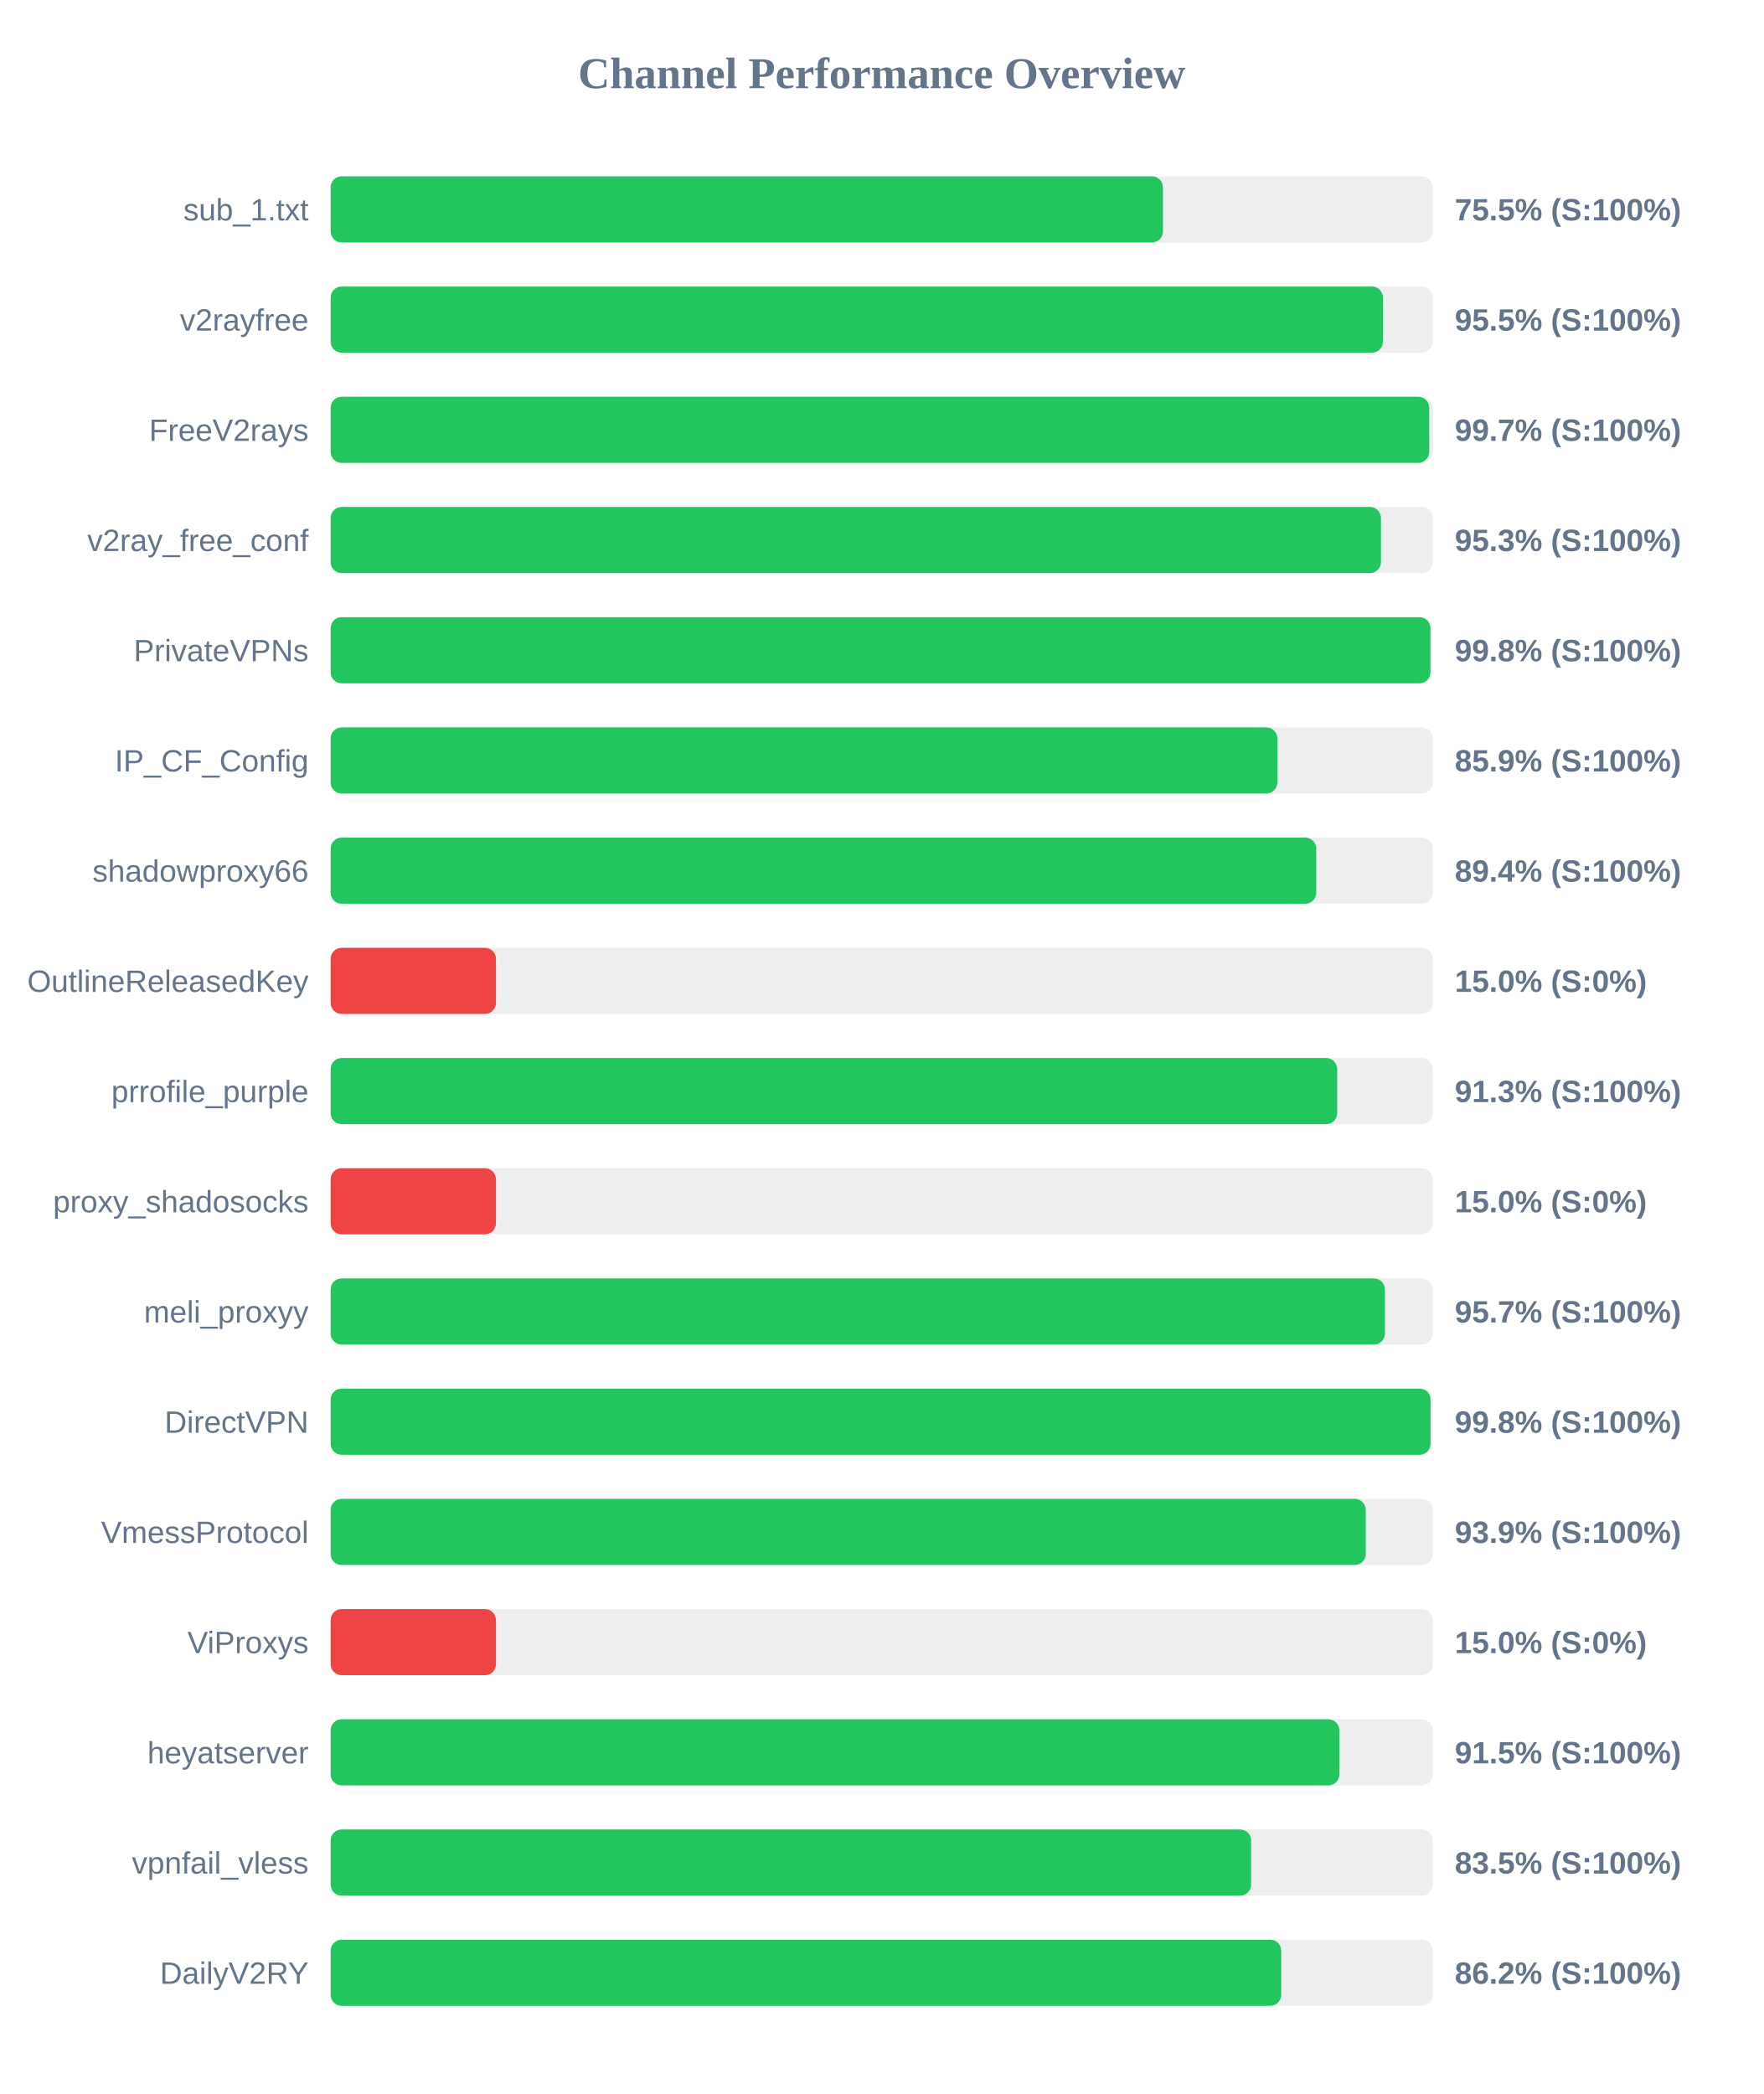
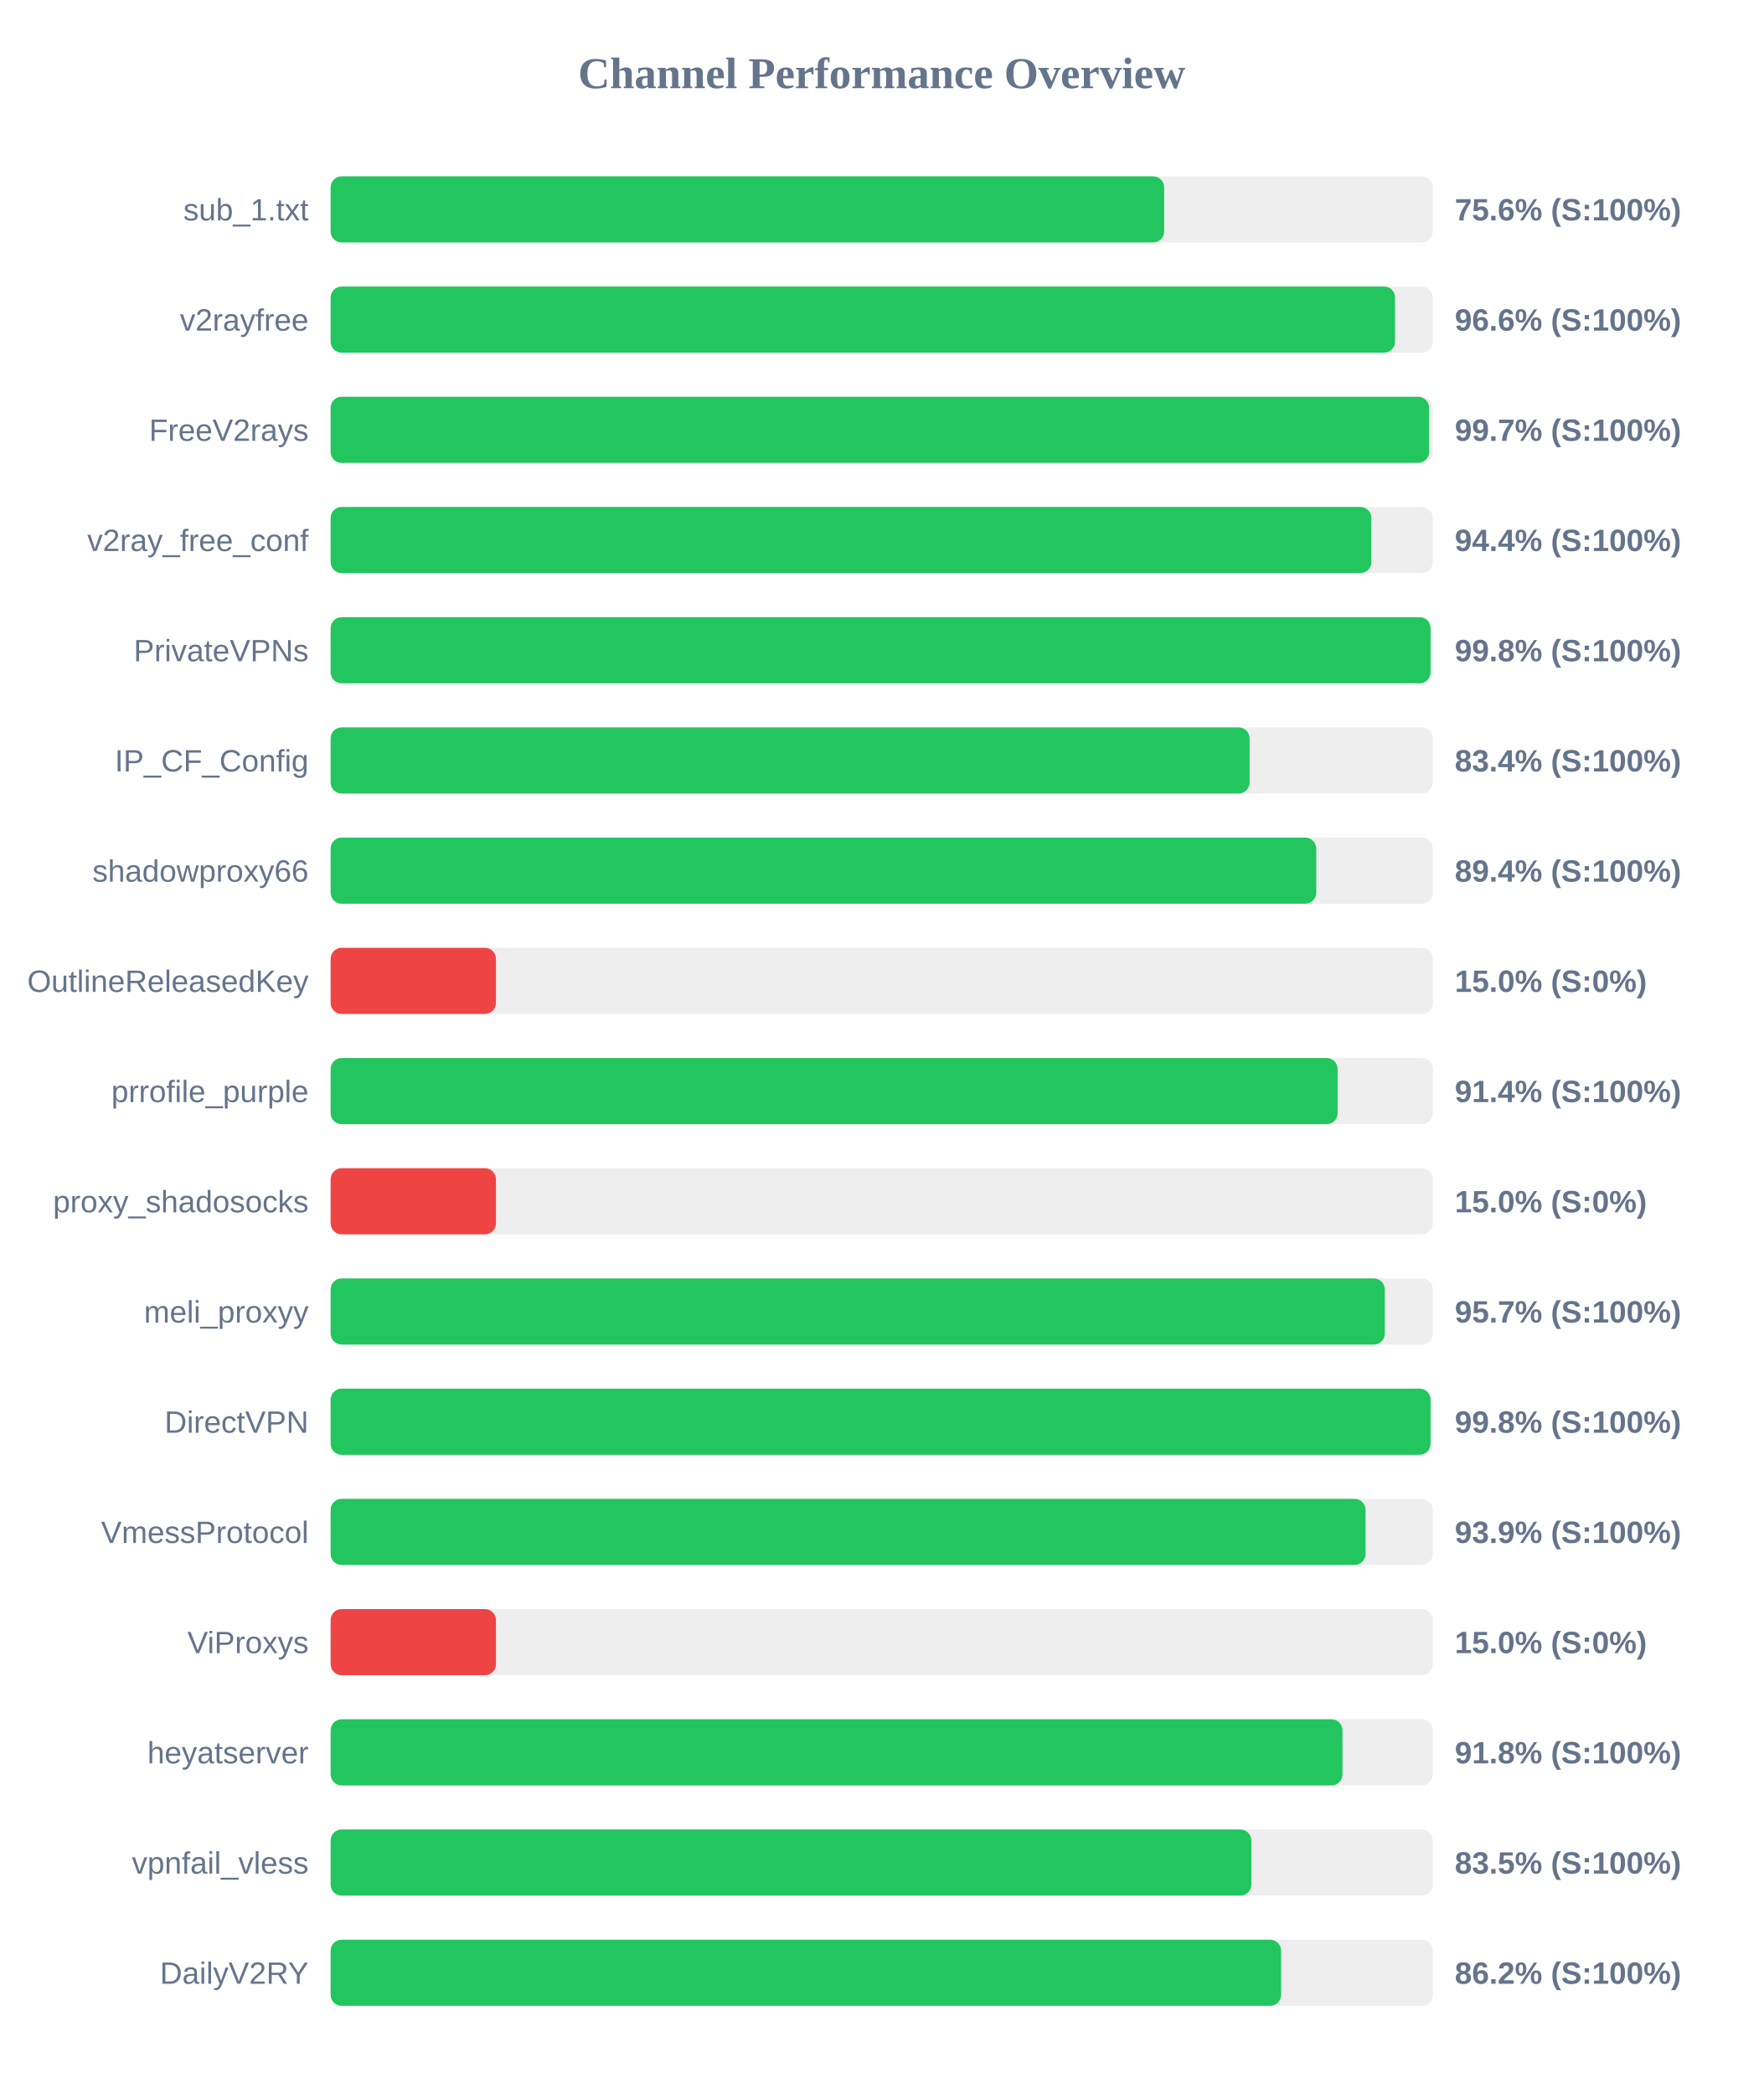
<svg xmlns="http://www.w3.org/2000/svg" width="800" height="950" version="1.1">
  <style>
        .row { font: 14px Arial; fill: #64748b; }
        .score { font: bold 14px Arial; fill: #64748b; }
    </style>
  <text x="400" y="40" text-anchor="middle" font-size="20px" font-weight="bold" fill="#64748b">Channel Performance Overview</text>
  <rect x="150" y="80" width="500" height="30" fill="#eee" rx="5" />
-   <rect x="150" y="80" width="377.6" height="30" fill="#22c55e" rx="5" />
+   <rect x="150" y="80" width="378.15" height="30" fill="#22c55e" rx="5" />
  <text x="140" y="100" text-anchor="end" class="row">sub_1.txt</text>
-   <text x="660" y="100" text-anchor="start" class="score">75.5% (S:100%)</text>
+   <text x="660" y="100" text-anchor="start" class="score">75.6% (S:100%)</text>
  <rect x="150" y="130" width="500" height="30" fill="#eee" rx="5" />
-   <rect x="150" y="130" width="477.4" height="30" fill="#22c55e" rx="5" />
+   <rect x="150" y="130" width="482.9" height="30" fill="#22c55e" rx="5" />
  <text x="140" y="150" text-anchor="end" class="row">v2rayfree</text>
-   <text x="660" y="150" text-anchor="start" class="score">95.5% (S:100%)</text>
+   <text x="660" y="150" text-anchor="start" class="score">96.6% (S:100%)</text>
  <rect x="150" y="180" width="500" height="30" fill="#eee" rx="5" />
-   <rect x="150" y="180" width="498.4" height="30" fill="#22c55e" rx="5" />
+   <rect x="150" y="180" width="498.35" height="30" fill="#22c55e" rx="5" />
  <text x="140" y="200" text-anchor="end" class="row">FreeV2rays</text>
  <text x="660" y="200" text-anchor="start" class="score">99.7% (S:100%)</text>
  <rect x="150" y="230" width="500" height="30" fill="#eee" rx="5" />
-   <rect x="150" y="230" width="476.5" height="30" fill="#22c55e" rx="5" />
+   <rect x="150" y="230" width="472.15" height="30" fill="#22c55e" rx="5" />
  <text x="140" y="250" text-anchor="end" class="row">v2ray_free_conf</text>
-   <text x="660" y="250" text-anchor="start" class="score">95.3% (S:100%)</text>
+   <text x="660" y="250" text-anchor="start" class="score">94.4% (S:100%)</text>
  <rect x="150" y="280" width="500" height="30" fill="#eee" rx="5" />
-   <rect x="150" y="280" width="498.95" height="30" fill="#22c55e" rx="5" />
+   <rect x="150" y="280" width="499.0" height="30" fill="#22c55e" rx="5" />
  <text x="140" y="300" text-anchor="end" class="row">PrivateVPNs</text>
  <text x="660" y="300" text-anchor="start" class="score">99.8% (S:100%)</text>
  <rect x="150" y="330" width="500" height="30" fill="#eee" rx="5" />
-   <rect x="150" y="330" width="429.5" height="30" fill="#22c55e" rx="5" />
+   <rect x="150" y="330" width="416.9" height="30" fill="#22c55e" rx="5" />
  <text x="140" y="350" text-anchor="end" class="row">IP_CF_Config</text>
-   <text x="660" y="350" text-anchor="start" class="score">85.9% (S:100%)</text>
+   <text x="660" y="350" text-anchor="start" class="score">83.4% (S:100%)</text>
  <rect x="150" y="380" width="500" height="30" fill="#eee" rx="5" />
  <rect x="150" y="380" width="447.15" height="30" fill="#22c55e" rx="5" />
  <text x="140" y="400" text-anchor="end" class="row">shadowproxy66</text>
  <text x="660" y="400" text-anchor="start" class="score">89.4% (S:100%)</text>
  <rect x="150" y="430" width="500" height="30" fill="#eee" rx="5" />
  <rect x="150" y="430" width="75.0" height="30" fill="#ef4444" rx="5" />
  <text x="140" y="450" text-anchor="end" class="row">OutlineReleasedKey</text>
  <text x="660" y="450" text-anchor="start" class="score">15.0% (S:0%)</text>
  <rect x="150" y="480" width="500" height="30" fill="#eee" rx="5" />
-   <rect x="150" y="480" width="456.65" height="30" fill="#22c55e" rx="5" />
+   <rect x="150" y="480" width="456.85" height="30" fill="#22c55e" rx="5" />
  <text x="140" y="500" text-anchor="end" class="row">prrofile_purple</text>
-   <text x="660" y="500" text-anchor="start" class="score">91.3% (S:100%)</text>
+   <text x="660" y="500" text-anchor="start" class="score">91.4% (S:100%)</text>
  <rect x="150" y="530" width="500" height="30" fill="#eee" rx="5" />
  <rect x="150" y="530" width="75.0" height="30" fill="#ef4444" rx="5" />
  <text x="140" y="550" text-anchor="end" class="row">proxy_shadosocks</text>
  <text x="660" y="550" text-anchor="start" class="score">15.0% (S:0%)</text>
  <rect x="150" y="580" width="500" height="30" fill="#eee" rx="5" />
-   <rect x="150" y="580" width="478.3" height="30" fill="#22c55e" rx="5" />
+   <rect x="150" y="580" width="478.25" height="30" fill="#22c55e" rx="5" />
  <text x="140" y="600" text-anchor="end" class="row">meli_proxyy</text>
  <text x="660" y="600" text-anchor="start" class="score">95.7% (S:100%)</text>
  <rect x="150" y="630" width="500" height="30" fill="#eee" rx="5" />
  <rect x="150" y="630" width="499.0" height="30" fill="#22c55e" rx="5" />
  <text x="140" y="650" text-anchor="end" class="row">DirectVPN</text>
  <text x="660" y="650" text-anchor="start" class="score">99.8% (S:100%)</text>
  <rect x="150" y="680" width="500" height="30" fill="#eee" rx="5" />
-   <rect x="150" y="680" width="469.6" height="30" fill="#22c55e" rx="5" />
+   <rect x="150" y="680" width="469.5" height="30" fill="#22c55e" rx="5" />
  <text x="140" y="700" text-anchor="end" class="row">VmessProtocol</text>
  <text x="660" y="700" text-anchor="start" class="score">93.9% (S:100%)</text>
  <rect x="150" y="730" width="500" height="30" fill="#eee" rx="5" />
  <rect x="150" y="730" width="75.0" height="30" fill="#ef4444" rx="5" />
  <text x="140" y="750" text-anchor="end" class="row">ViProxys</text>
  <text x="660" y="750" text-anchor="start" class="score">15.0% (S:0%)</text>
  <rect x="150" y="780" width="500" height="30" fill="#eee" rx="5" />
-   <rect x="150" y="780" width="457.6" height="30" fill="#22c55e" rx="5" />
+   <rect x="150" y="780" width="459.05" height="30" fill="#22c55e" rx="5" />
  <text x="140" y="800" text-anchor="end" class="row">heyatserver</text>
-   <text x="660" y="800" text-anchor="start" class="score">91.5% (S:100%)</text>
+   <text x="660" y="800" text-anchor="start" class="score">91.8% (S:100%)</text>
  <rect x="150" y="830" width="500" height="30" fill="#eee" rx="5" />
-   <rect x="150" y="830" width="417.6" height="30" fill="#22c55e" rx="5" />
+   <rect x="150" y="830" width="417.7" height="30" fill="#22c55e" rx="5" />
  <text x="140" y="850" text-anchor="end" class="row">vpnfail_vless</text>
  <text x="660" y="850" text-anchor="start" class="score">83.5% (S:100%)</text>
  <rect x="150" y="880" width="500" height="30" fill="#eee" rx="5" />
-   <rect x="150" y="880" width="431.25" height="30" fill="#22c55e" rx="5" />
+   <rect x="150" y="880" width="431.2" height="30" fill="#22c55e" rx="5" />
  <text x="140" y="900" text-anchor="end" class="row">DailyV2RY</text>
  <text x="660" y="900" text-anchor="start" class="score">86.2% (S:100%)</text>
</svg>
